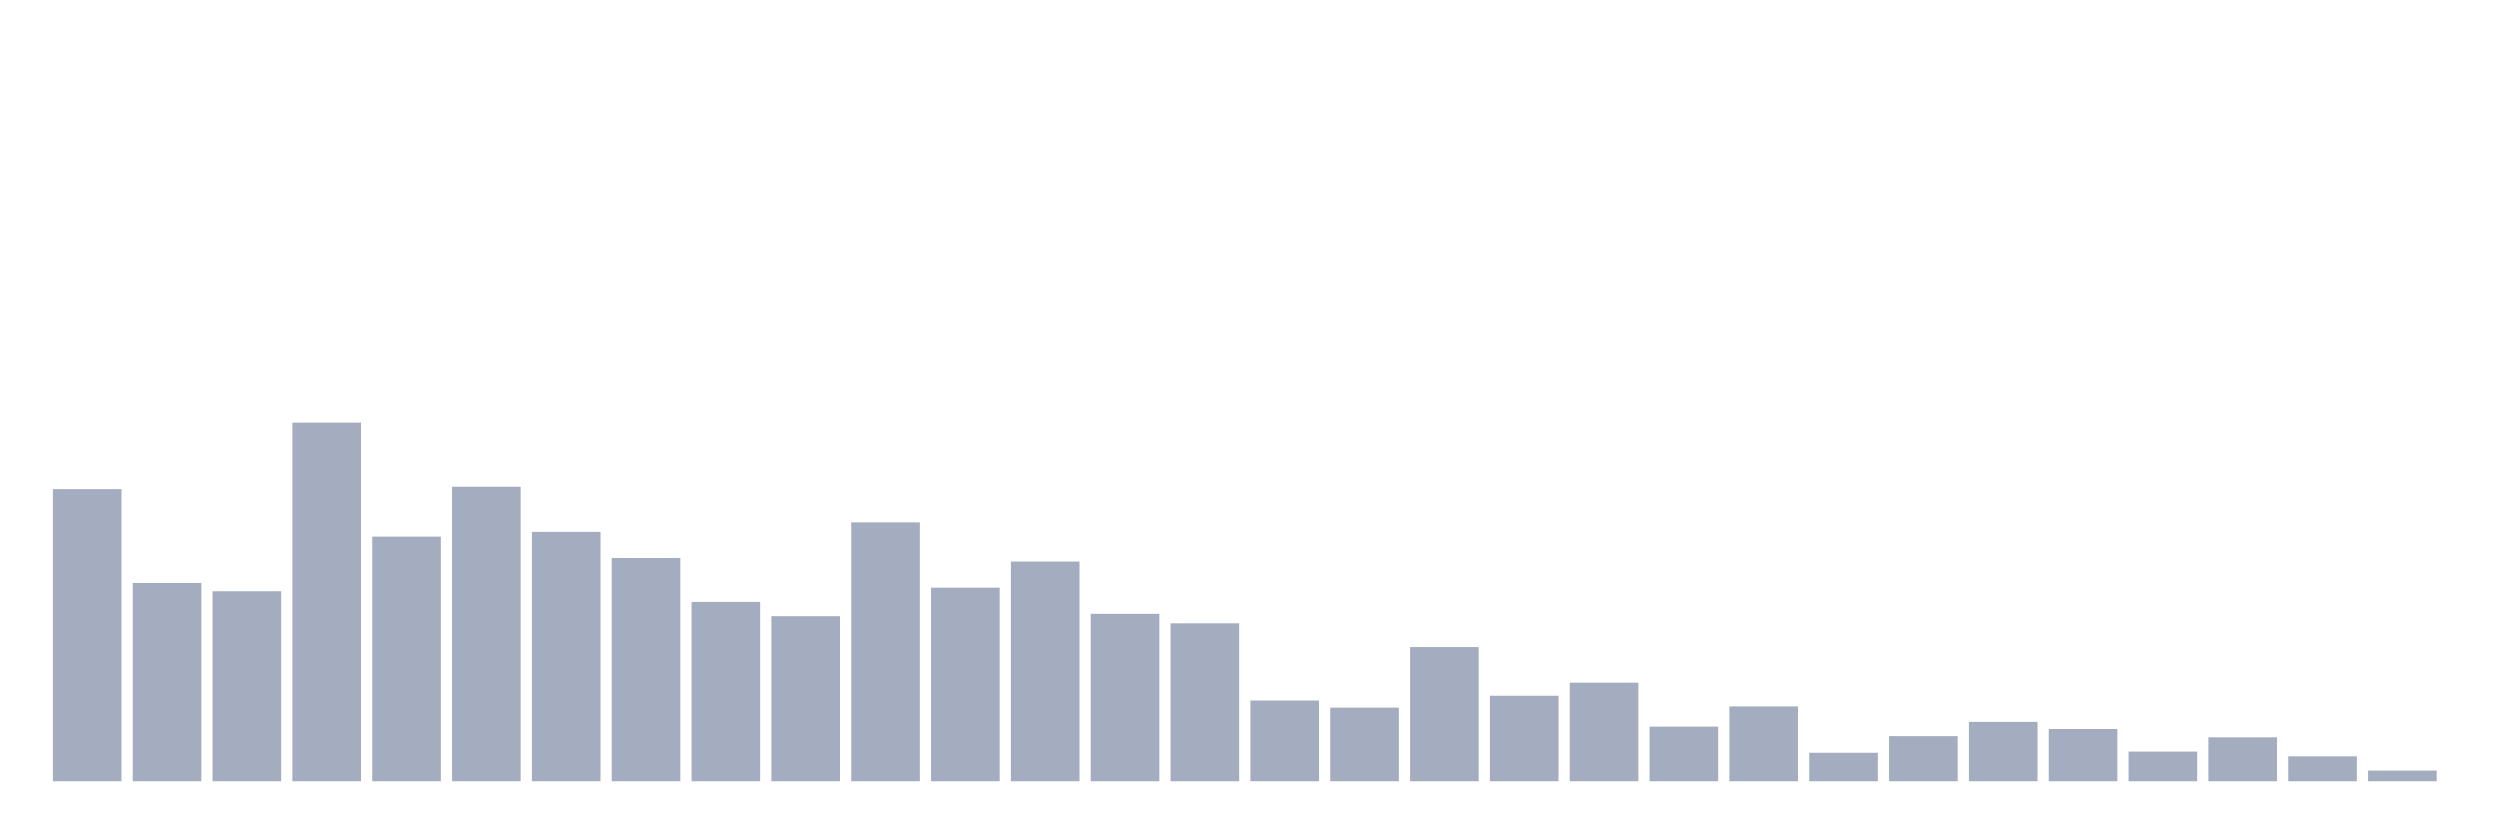
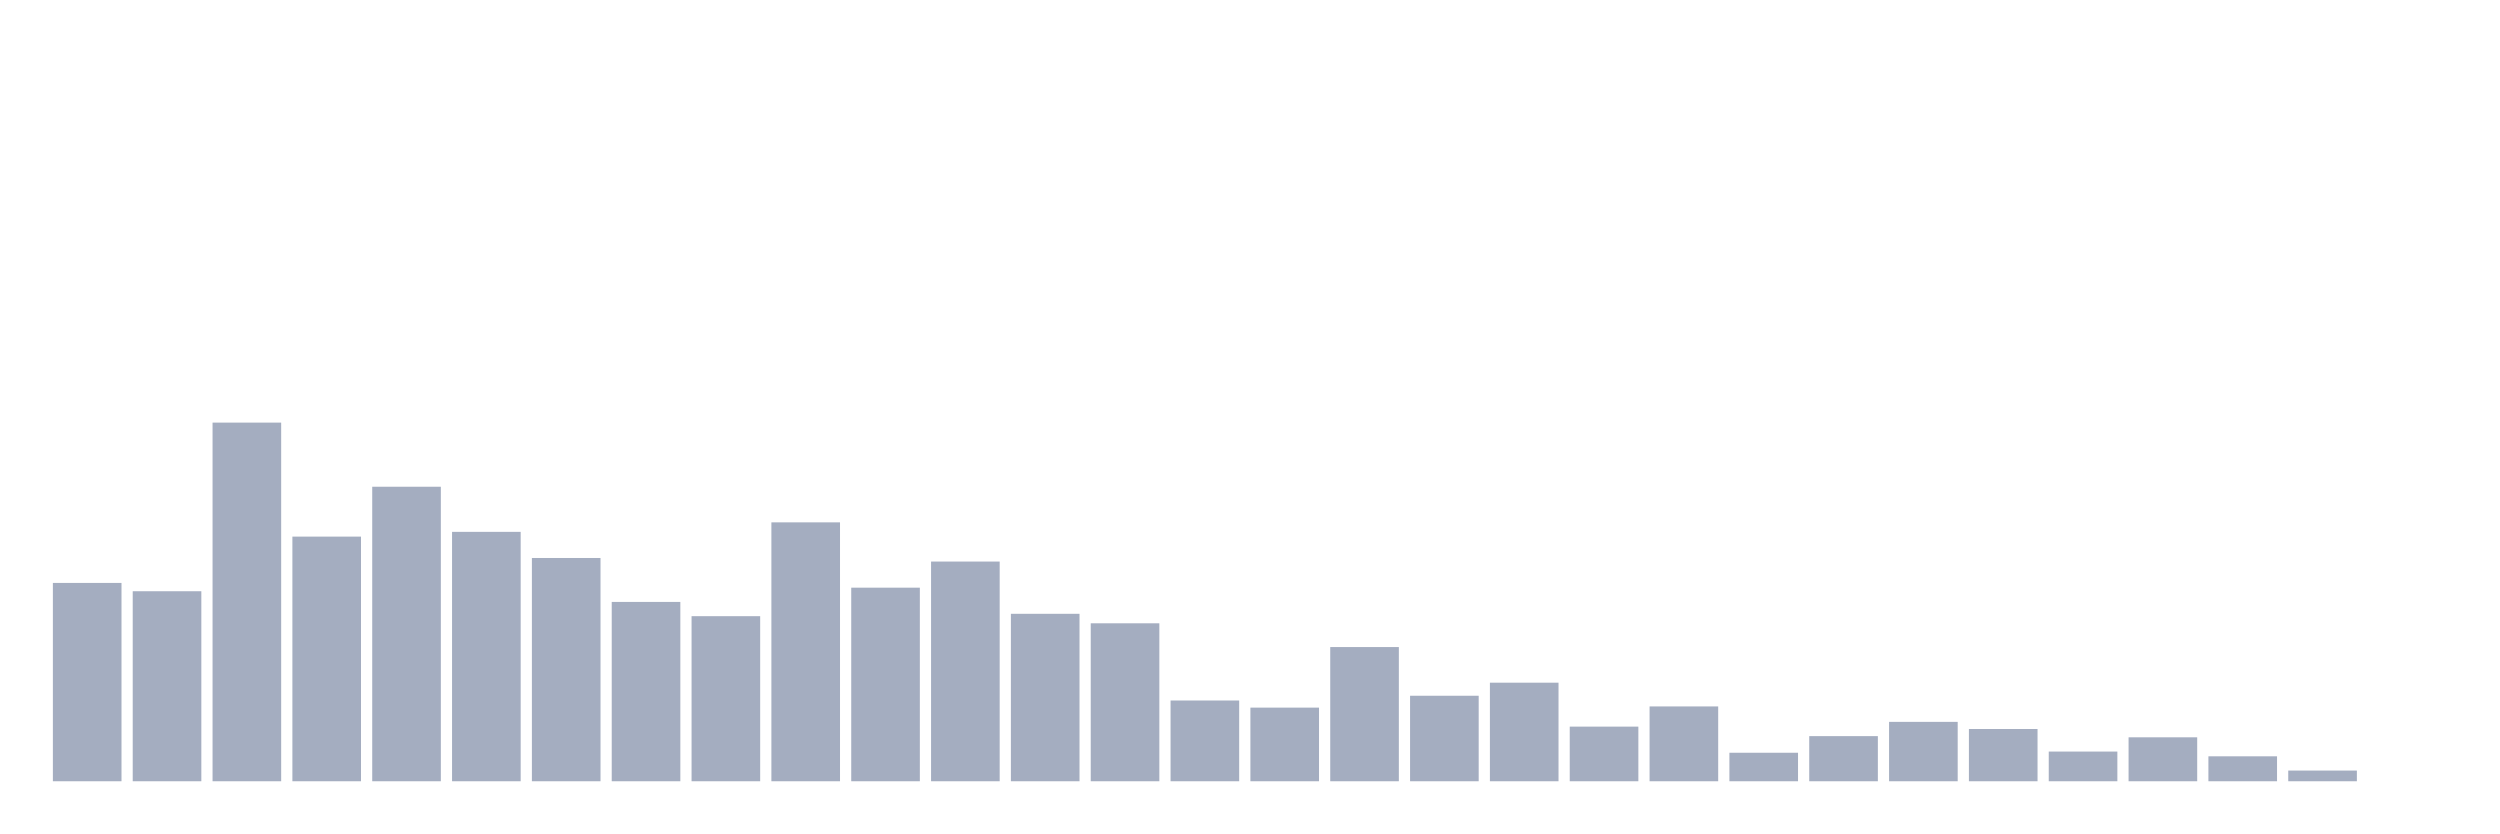
<svg xmlns="http://www.w3.org/2000/svg" viewBox="0 0 480 160">
  <g transform="translate(10,10)">
-     <rect class="bar" x="0.153" width="13.175" y="83.909" height="56.091" fill="rgb(164,173,192)" />
-     <rect class="bar" x="15.482" width="13.175" y="101.922" height="38.078" fill="rgb(164,173,192)" />
-     <rect class="bar" x="30.81" width="13.175" y="103.518" height="36.482" fill="rgb(164,173,192)" />
-     <rect class="bar" x="46.138" width="13.175" y="71.14" height="68.86" fill="rgb(164,173,192)" />
-     <rect class="bar" x="61.466" width="13.175" y="93.029" height="46.971" fill="rgb(164,173,192)" />
-     <rect class="bar" x="76.794" width="13.175" y="83.453" height="56.547" fill="rgb(164,173,192)" />
-     <rect class="bar" x="92.123" width="13.175" y="92.117" height="47.883" fill="rgb(164,173,192)" />
-     <rect class="bar" x="107.451" width="13.175" y="97.134" height="42.866" fill="rgb(164,173,192)" />
-     <rect class="bar" x="122.779" width="13.175" y="105.57" height="34.43" fill="rgb(164,173,192)" />
-     <rect class="bar" x="138.107" width="13.175" y="108.306" height="31.694" fill="rgb(164,173,192)" />
-     <rect class="bar" x="153.436" width="13.175" y="90.293" height="49.707" fill="rgb(164,173,192)" />
-     <rect class="bar" x="168.764" width="13.175" y="102.834" height="37.166" fill="rgb(164,173,192)" />
-     <rect class="bar" x="184.092" width="13.175" y="97.818" height="42.182" fill="rgb(164,173,192)" />
-     <rect class="bar" x="199.42" width="13.175" y="107.85" height="32.15" fill="rgb(164,173,192)" />
-     <rect class="bar" x="214.748" width="13.175" y="109.674" height="30.326" fill="rgb(164,173,192)" />
-     <rect class="bar" x="230.077" width="13.175" y="124.495" height="15.505" fill="rgb(164,173,192)" />
-     <rect class="bar" x="245.405" width="13.175" y="125.863" height="14.137" fill="rgb(164,173,192)" />
-     <rect class="bar" x="260.733" width="13.175" y="114.235" height="25.765" fill="rgb(164,173,192)" />
-     <rect class="bar" x="276.061" width="13.175" y="123.583" height="16.417" fill="rgb(164,173,192)" />
-     <rect class="bar" x="291.39" width="13.175" y="121.075" height="18.925" fill="rgb(164,173,192)" />
-     <rect class="bar" x="306.718" width="13.175" y="129.511" height="10.489" fill="rgb(164,173,192)" />
-     <rect class="bar" x="322.046" width="13.175" y="125.635" height="14.365" fill="rgb(164,173,192)" />
-     <rect class="bar" x="337.374" width="13.175" y="134.528" height="5.472" fill="rgb(164,173,192)" />
-     <rect class="bar" x="352.702" width="13.175" y="131.336" height="8.664" fill="rgb(164,173,192)" />
-     <rect class="bar" x="368.031" width="13.175" y="128.599" height="11.401" fill="rgb(164,173,192)" />
-     <rect class="bar" x="383.359" width="13.175" y="129.967" height="10.033" fill="rgb(164,173,192)" />
-     <rect class="bar" x="398.687" width="13.175" y="134.3" height="5.7" fill="rgb(164,173,192)" />
-     <rect class="bar" x="414.015" width="13.175" y="131.564" height="8.436" fill="rgb(164,173,192)" />
-     <rect class="bar" x="429.344" width="13.175" y="135.212" height="4.788" fill="rgb(164,173,192)" />
-     <rect class="bar" x="444.672" width="13.175" y="137.948" height="2.052" fill="rgb(164,173,192)" />
+     <rect class="bar" x="0.153" width="13.175" y="101.922" height="38.078" fill="rgb(164,173,192)" />
+     <rect class="bar" x="15.482" width="13.175" y="103.518" height="36.482" fill="rgb(164,173,192)" />
+     <rect class="bar" x="30.81" width="13.175" y="71.14" height="68.86" fill="rgb(164,173,192)" />
+     <rect class="bar" x="46.138" width="13.175" y="93.029" height="46.971" fill="rgb(164,173,192)" />
+     <rect class="bar" x="61.466" width="13.175" y="83.453" height="56.547" fill="rgb(164,173,192)" />
+     <rect class="bar" x="76.794" width="13.175" y="92.117" height="47.883" fill="rgb(164,173,192)" />
+     <rect class="bar" x="92.123" width="13.175" y="97.134" height="42.866" fill="rgb(164,173,192)" />
+     <rect class="bar" x="107.451" width="13.175" y="105.57" height="34.43" fill="rgb(164,173,192)" />
+     <rect class="bar" x="122.779" width="13.175" y="108.306" height="31.694" fill="rgb(164,173,192)" />
+     <rect class="bar" x="138.107" width="13.175" y="90.293" height="49.707" fill="rgb(164,173,192)" />
+     <rect class="bar" x="153.436" width="13.175" y="102.834" height="37.166" fill="rgb(164,173,192)" />
+     <rect class="bar" x="168.764" width="13.175" y="97.818" height="42.182" fill="rgb(164,173,192)" />
+     <rect class="bar" x="184.092" width="13.175" y="107.85" height="32.15" fill="rgb(164,173,192)" />
+     <rect class="bar" x="199.42" width="13.175" y="109.674" height="30.326" fill="rgb(164,173,192)" />
+     <rect class="bar" x="214.748" width="13.175" y="124.495" height="15.505" fill="rgb(164,173,192)" />
+     <rect class="bar" x="230.077" width="13.175" y="125.863" height="14.137" fill="rgb(164,173,192)" />
+     <rect class="bar" x="245.405" width="13.175" y="114.235" height="25.765" fill="rgb(164,173,192)" />
+     <rect class="bar" x="260.733" width="13.175" y="123.583" height="16.417" fill="rgb(164,173,192)" />
+     <rect class="bar" x="276.061" width="13.175" y="121.075" height="18.925" fill="rgb(164,173,192)" />
+     <rect class="bar" x="291.39" width="13.175" y="129.511" height="10.489" fill="rgb(164,173,192)" />
+     <rect class="bar" x="306.718" width="13.175" y="125.635" height="14.365" fill="rgb(164,173,192)" />
+     <rect class="bar" x="322.046" width="13.175" y="134.528" height="5.472" fill="rgb(164,173,192)" />
+     <rect class="bar" x="337.374" width="13.175" y="131.336" height="8.664" fill="rgb(164,173,192)" />
+     <rect class="bar" x="352.702" width="13.175" y="128.599" height="11.401" fill="rgb(164,173,192)" />
+     <rect class="bar" x="368.031" width="13.175" y="129.967" height="10.033" fill="rgb(164,173,192)" />
+     <rect class="bar" x="383.359" width="13.175" y="134.3" height="5.7" fill="rgb(164,173,192)" />
+     <rect class="bar" x="398.687" width="13.175" y="131.564" height="8.436" fill="rgb(164,173,192)" />
+     <rect class="bar" x="414.015" width="13.175" y="135.212" height="4.788" fill="rgb(164,173,192)" />
+     <rect class="bar" x="429.344" width="13.175" y="137.948" height="2.052" fill="rgb(164,173,192)" />
+     <rect class="bar" x="444.672" width="13.175" y="140" height="0" fill="rgb(164,173,192)" />
  </g>
</svg>
